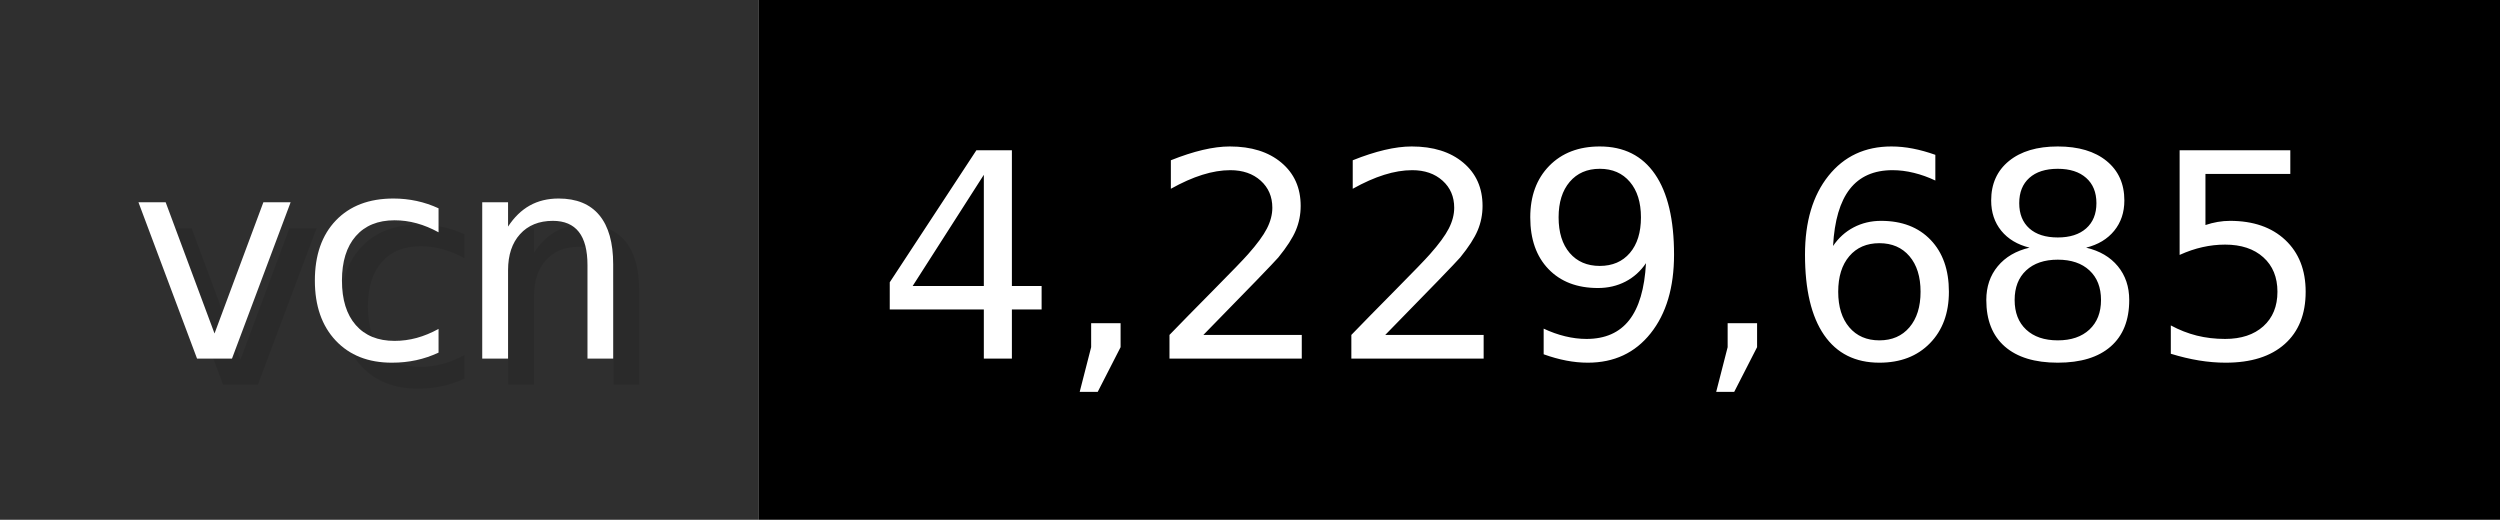
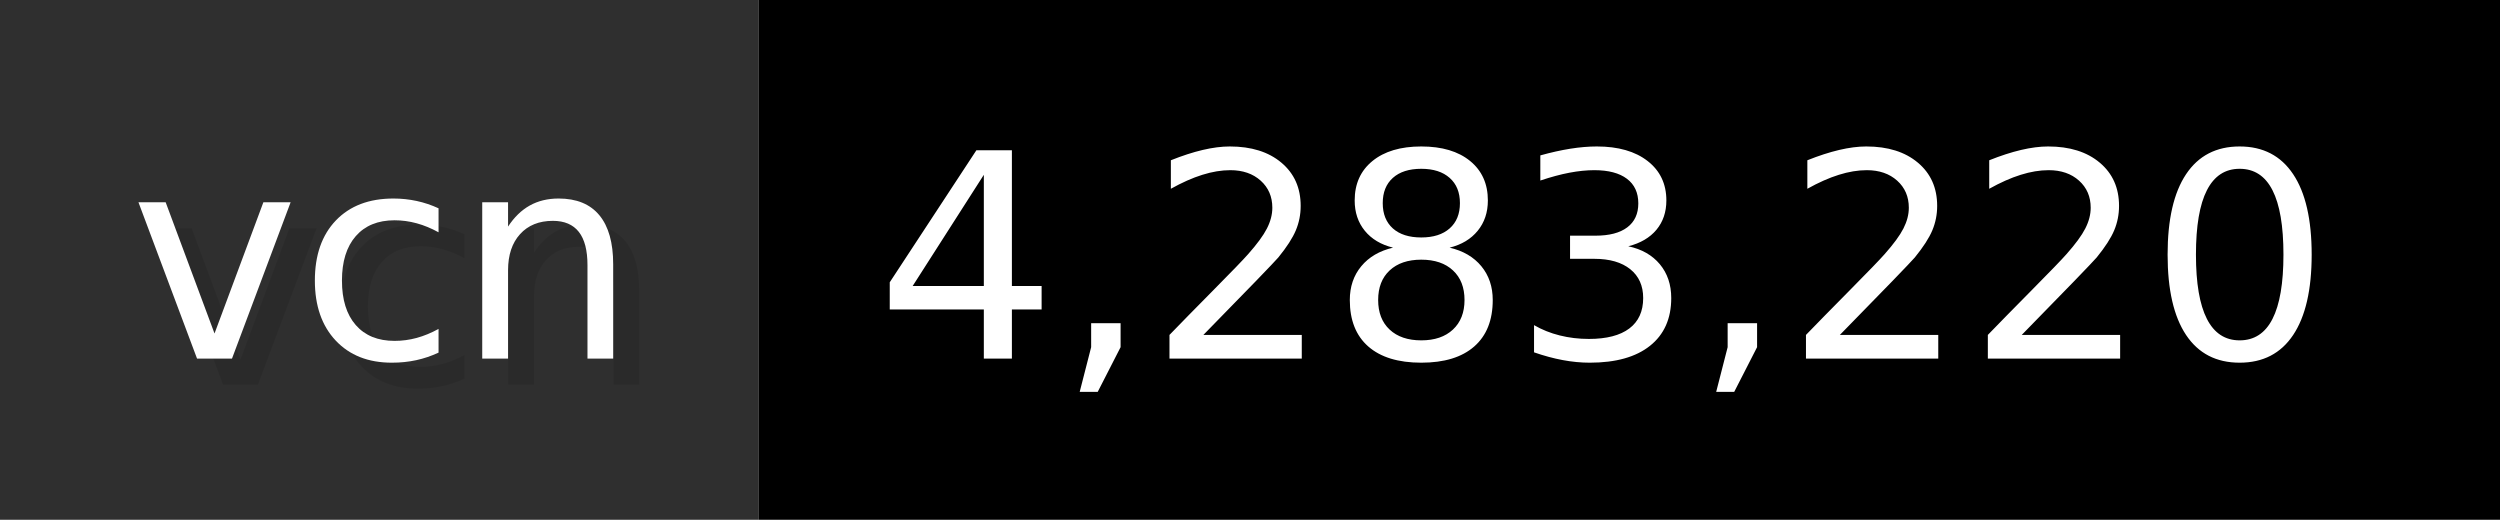
- <svg xmlns="http://www.w3.org/2000/svg" width="96.2" height="20" viewBox="0 0 962 200" role="img" aria-label="vcn: 4,229,685">
+ <svg xmlns="http://www.w3.org/2000/svg" width="96.2" height="20" viewBox="0 0 962 200" role="img" aria-label="vcn: 4,283,220">
  <g>
    <rect fill="#2F2F2F" width="292" height="200" />
    <rect fill="#" x="292" width="670" height="200" />
  </g>
  <g aria-hidden="true" fill="#fff" text-anchor="start" font-family="Verdana,DejaVu Sans,sans-serif" font-size="110">
    <text x="60" y="148" textLength="192" fill="#000" opacity="0.1">vcn</text>
    <text x="50" y="138" textLength="192">vcn</text>
-     <text x="347" y="148" textLength="570" fill="#000" opacity="0.1">4,229,685</text>
-     <text x="337" y="138" textLength="570">4,229,685</text>
+     <text x="347" y="148" textLength="570" fill="#000" opacity="0.1">4,283,220</text>
+     <text x="337" y="138" textLength="570">4,283,220</text>
  </g>
</svg>
